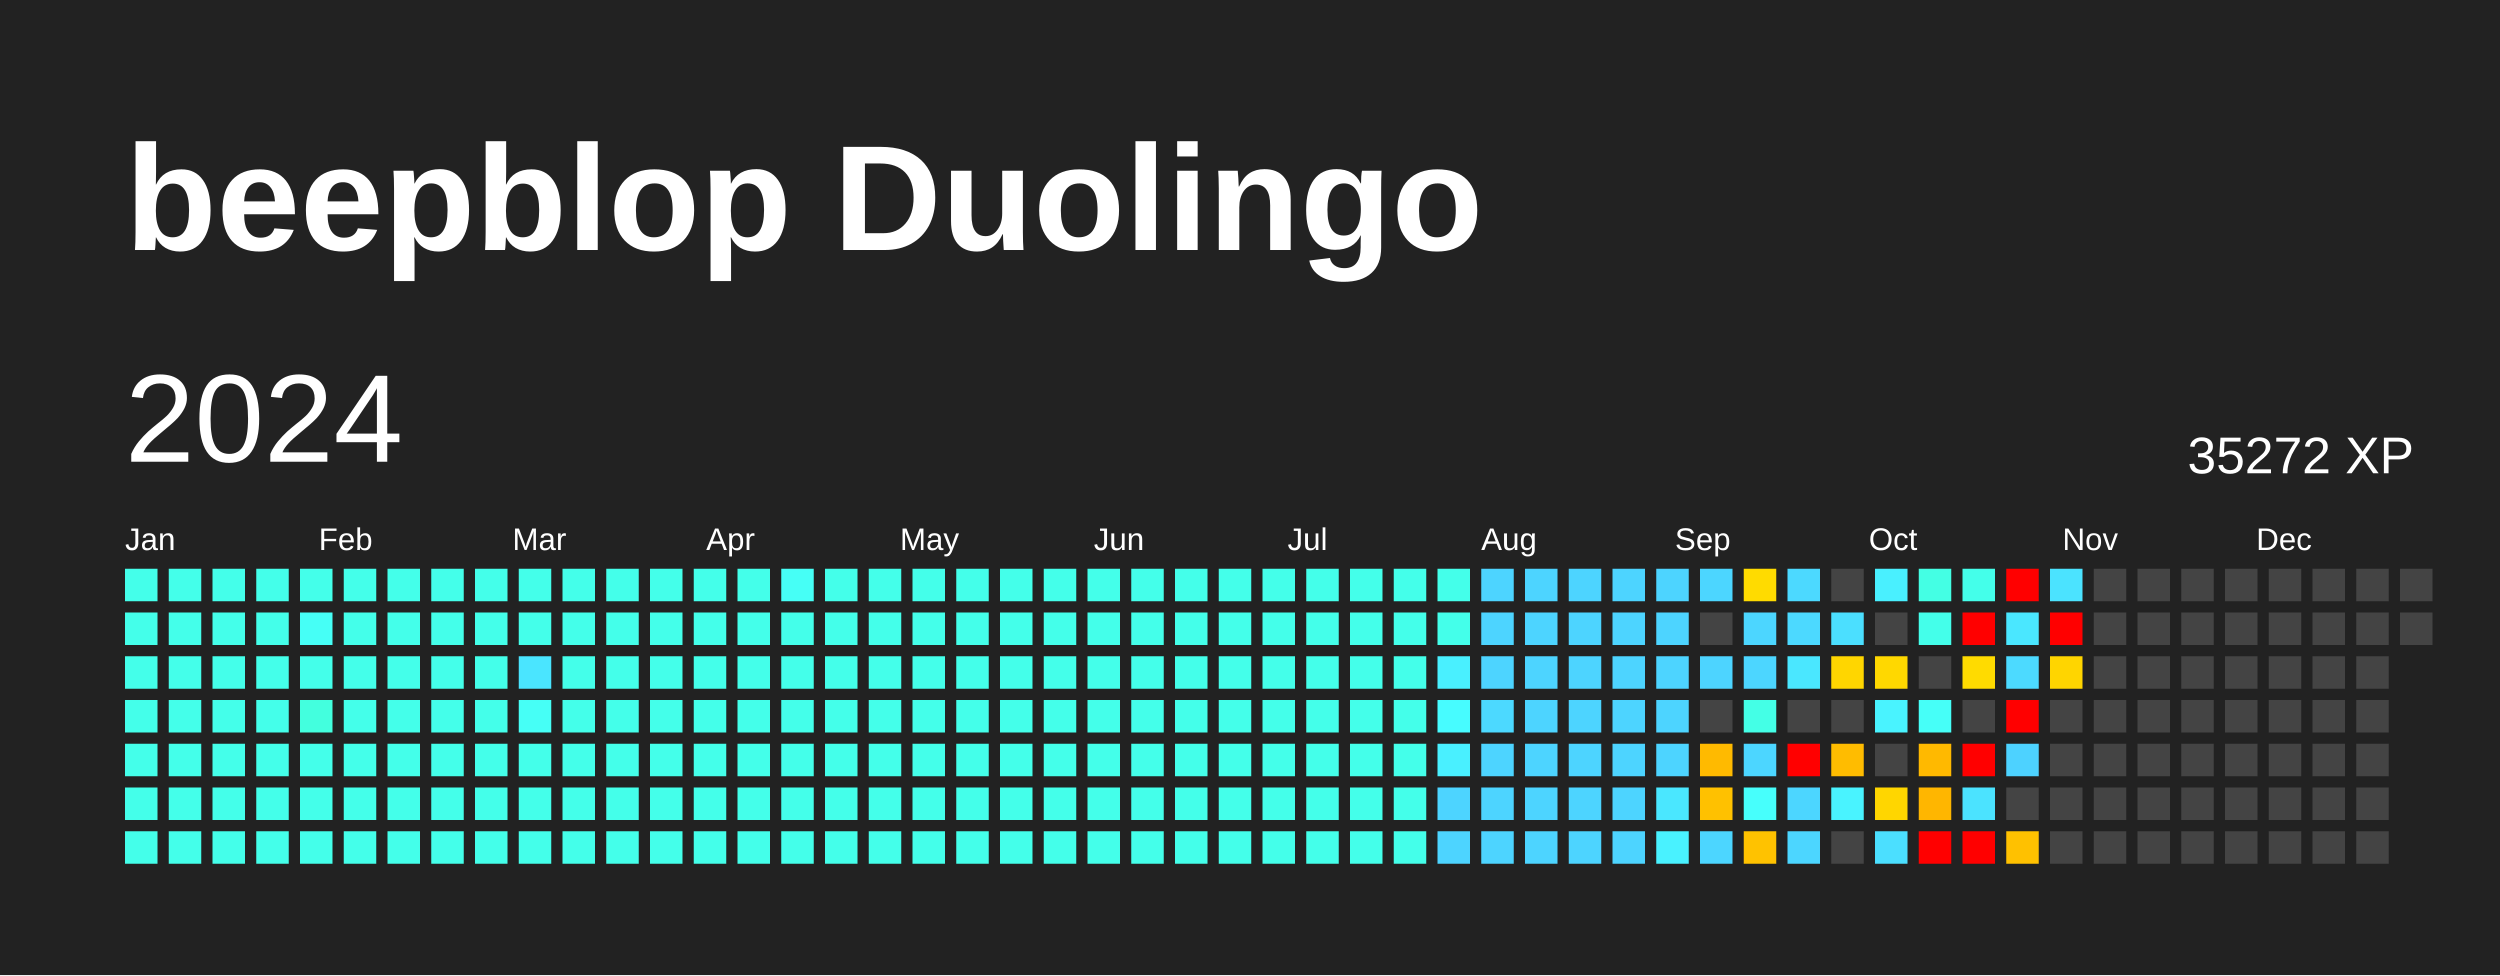
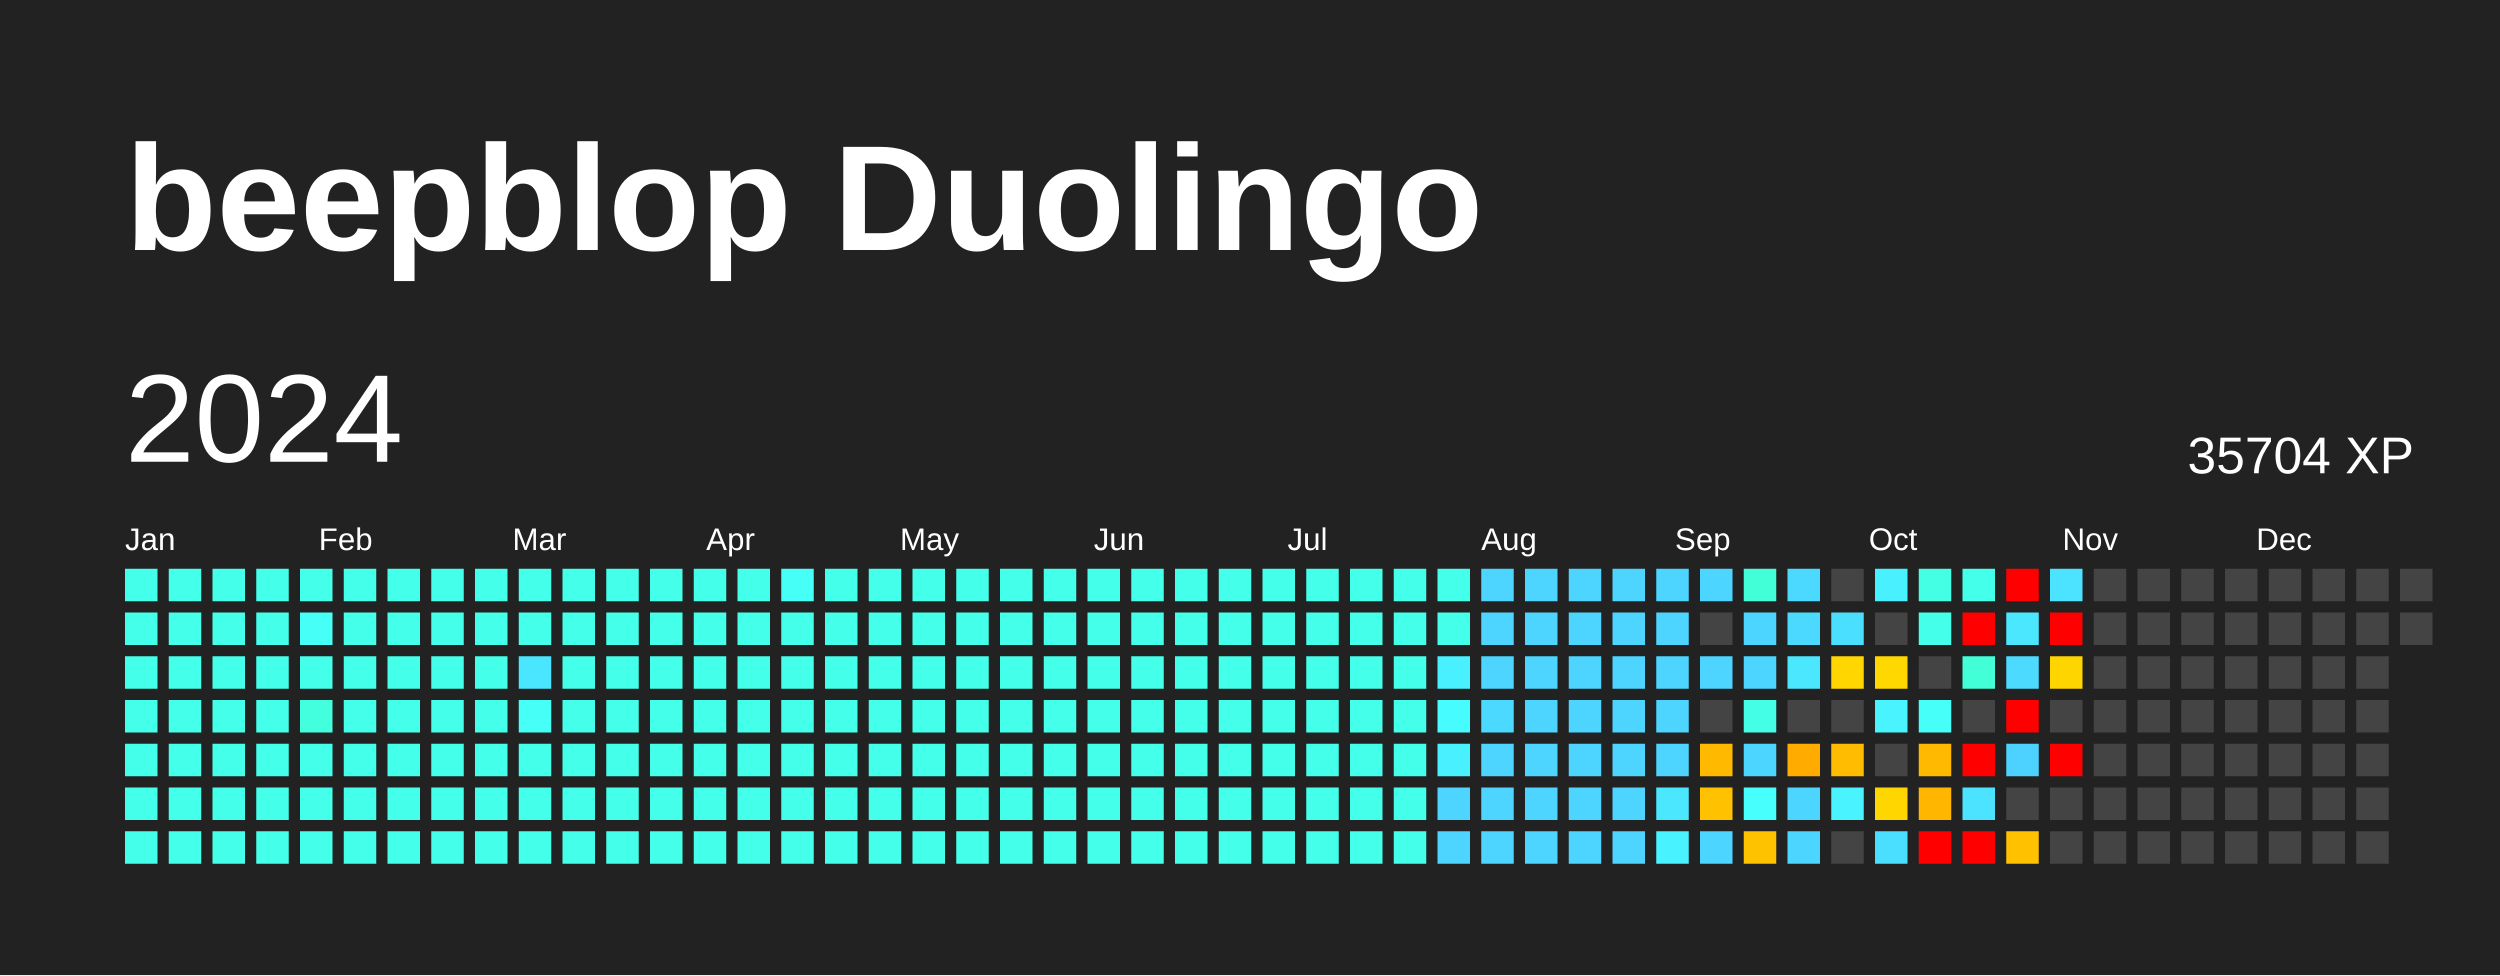
<svg xmlns="http://www.w3.org/2000/svg" baseProfile="full" height="78mm" version="1.1" viewBox="0,0,200,78" width="200mm">
  <defs />
  <rect fill="#222222" height="78" width="200" x="0" y="0" />
  <text fill="#FFFFFF" style="font-size:12px; font-family:Arial; font-weight:bold;" x="10" y="20">beepblop Duolingo</text>
  <text dominant-baseline="hanging" fill="#FFFFFF" style="font-size:10.0px; font-family:Arial;" x="10" y="30">2024</text>
-   <text dominant-baseline="hanging" fill="#FFFFFF" style="font-size:4.125px; font-family:Arial;" x="175" y="35">35272 XP</text>
+   <text dominant-baseline="hanging" fill="#FFFFFF" style="font-size:4.125px; font-family:Arial;" x="175" y="35">35704 XP</text>
  <text fill="#FFFFFF" style="font-size:2.5px; font-family:Arial" x="10.0" y="44">Jan</text>
  <text fill="#FFFFFF" style="font-size:2.5px; font-family:Arial" x="25.5" y="44">Feb</text>
  <text fill="#FFFFFF" style="font-size:2.5px; font-family:Arial" x="41.0" y="44">Mar</text>
  <text fill="#FFFFFF" style="font-size:2.5px; font-family:Arial" x="56.5" y="44">Apr</text>
  <text fill="#FFFFFF" style="font-size:2.5px; font-family:Arial" x="72.0" y="44">May</text>
  <text fill="#FFFFFF" style="font-size:2.5px; font-family:Arial" x="87.5" y="44">Jun</text>
  <text fill="#FFFFFF" style="font-size:2.5px; font-family:Arial" x="103.0" y="44">Jul</text>
  <text fill="#FFFFFF" style="font-size:2.5px; font-family:Arial" x="118.5" y="44">Aug</text>
  <text fill="#FFFFFF" style="font-size:2.5px; font-family:Arial" x="134.0" y="44">Sep</text>
  <text fill="#FFFFFF" style="font-size:2.5px; font-family:Arial" x="149.5" y="44">Oct</text>
  <text fill="#FFFFFF" style="font-size:2.5px; font-family:Arial" x="165.0" y="44">Nov</text>
  <text fill="#FFFFFF" style="font-size:2.5px; font-family:Arial" x="180.5" y="44">Dec</text>
  <rect fill="#44ffea" height="2.6" width="2.6" x="10.0" y="45.5" />
  <rect fill="#44ffea" height="2.6" width="2.6" x="10.0" y="49.0" />
  <rect fill="#44ffea" height="2.6" width="2.6" x="10.0" y="52.5" />
  <rect fill="#44ffea" height="2.6" width="2.6" x="10.0" y="56.0" />
  <rect fill="#44ffea" height="2.6" width="2.6" x="10.0" y="59.5" />
  <rect fill="#44ffea" height="2.6" width="2.6" x="10.0" y="63.0" />
  <rect fill="#44ffea" height="2.6" width="2.6" x="10.0" y="66.5" />
  <rect fill="#44ffea" height="2.6" width="2.6" x="13.5" y="45.5" />
  <rect fill="#44ffea" height="2.6" width="2.6" x="13.5" y="49.0" />
  <rect fill="#44ffea" height="2.6" width="2.6" x="13.5" y="52.5" />
  <rect fill="#44ffea" height="2.6" width="2.6" x="13.5" y="56.0" />
  <rect fill="#44ffea" height="2.6" width="2.6" x="13.5" y="59.5" />
  <rect fill="#44ffea" height="2.6" width="2.6" x="13.5" y="63.0" />
  <rect fill="#44ffea" height="2.6" width="2.6" x="13.5" y="66.5" />
  <rect fill="#44ffea" height="2.6" width="2.6" x="17.0" y="45.5" />
  <rect fill="#44ffea" height="2.6" width="2.6" x="17.0" y="49.0" />
  <rect fill="#44ffea" height="2.6" width="2.6" x="17.0" y="52.5" />
  <rect fill="#44ffea" height="2.6" width="2.6" x="17.0" y="56.0" />
  <rect fill="#44ffea" height="2.6" width="2.6" x="17.0" y="59.5" />
  <rect fill="#44ffea" height="2.6" width="2.6" x="17.0" y="63.0" />
  <rect fill="#44ffea" height="2.6" width="2.6" x="17.0" y="66.5" />
  <rect fill="#44ffea" height="2.6" width="2.6" x="20.5" y="45.5" />
  <rect fill="#44ffea" height="2.6" width="2.6" x="20.5" y="49.0" />
  <rect fill="#44ffea" height="2.6" width="2.6" x="20.5" y="52.5" />
  <rect fill="#44ffea" height="2.6" width="2.6" x="20.5" y="56.0" />
  <rect fill="#44ffea" height="2.6" width="2.6" x="20.5" y="59.5" />
  <rect fill="#44ffea" height="2.6" width="2.6" x="20.5" y="63.0" />
  <rect fill="#44ffea" height="2.6" width="2.6" x="20.5" y="66.5" />
  <rect fill="#44ffea" height="2.6" width="2.6" x="24.0" y="45.5" />
  <rect fill="#46fff6" height="2.6" width="2.6" x="24.0" y="49.0" />
  <rect fill="#44ffea" height="2.6" width="2.6" x="24.0" y="52.5" />
  <rect fill="#43ffde" height="2.6" width="2.6" x="24.0" y="56.0" />
  <rect fill="#44ffea" height="2.6" width="2.6" x="24.0" y="59.5" />
  <rect fill="#44ffea" height="2.6" width="2.6" x="24.0" y="63.0" />
  <rect fill="#44ffea" height="2.6" width="2.6" x="24.0" y="66.5" />
  <rect fill="#44ffea" height="2.6" width="2.6" x="27.5" y="45.5" />
  <rect fill="#44ffea" height="2.6" width="2.6" x="27.5" y="49.0" />
  <rect fill="#44ffea" height="2.6" width="2.6" x="27.5" y="52.5" />
  <rect fill="#44ffea" height="2.6" width="2.6" x="27.5" y="56.0" />
  <rect fill="#44ffea" height="2.6" width="2.6" x="27.5" y="59.5" />
  <rect fill="#44ffea" height="2.6" width="2.6" x="27.5" y="63.0" />
  <rect fill="#44ffea" height="2.6" width="2.6" x="27.5" y="66.5" />
  <rect fill="#44ffea" height="2.6" width="2.6" x="31.0" y="45.5" />
  <rect fill="#44ffea" height="2.6" width="2.6" x="31.0" y="49.0" />
  <rect fill="#44ffea" height="2.6" width="2.6" x="31.0" y="52.5" />
  <rect fill="#44ffea" height="2.6" width="2.6" x="31.0" y="56.0" />
  <rect fill="#44ffea" height="2.6" width="2.6" x="31.0" y="59.5" />
  <rect fill="#44ffea" height="2.6" width="2.6" x="31.0" y="63.0" />
  <rect fill="#44ffea" height="2.6" width="2.6" x="31.0" y="66.5" />
  <rect fill="#44ffea" height="2.6" width="2.6" x="34.5" y="45.5" />
  <rect fill="#44ffea" height="2.6" width="2.6" x="34.5" y="49.0" />
  <rect fill="#44ffea" height="2.6" width="2.6" x="34.5" y="52.5" />
  <rect fill="#44ffea" height="2.6" width="2.6" x="34.5" y="56.0" />
  <rect fill="#44ffea" height="2.6" width="2.6" x="34.5" y="59.5" />
  <rect fill="#44ffea" height="2.6" width="2.6" x="34.5" y="63.0" />
  <rect fill="#44ffea" height="2.6" width="2.6" x="34.5" y="66.5" />
  <rect fill="#44ffea" height="2.6" width="2.6" x="38.0" y="45.5" />
  <rect fill="#44ffea" height="2.6" width="2.6" x="38.0" y="49.0" />
  <rect fill="#44ffea" height="2.6" width="2.6" x="38.0" y="52.5" />
  <rect fill="#44ffea" height="2.6" width="2.6" x="38.0" y="56.0" />
  <rect fill="#44ffea" height="2.6" width="2.6" x="38.0" y="59.5" />
  <rect fill="#44ffea" height="2.6" width="2.6" x="38.0" y="63.0" />
  <rect fill="#44ffea" height="2.6" width="2.6" x="38.0" y="66.5" />
  <rect fill="#44ffea" height="2.6" width="2.6" x="41.5" y="45.5" />
  <rect fill="#44ffea" height="2.6" width="2.6" x="41.5" y="49.0" />
  <rect fill="#4ae5ff" height="2.6" width="2.6" x="41.5" y="52.5" />
  <rect fill="#46fff6" height="2.6" width="2.6" x="41.5" y="56.0" />
  <rect fill="#44ffea" height="2.6" width="2.6" x="41.5" y="59.5" />
  <rect fill="#44ffea" height="2.6" width="2.6" x="41.5" y="63.0" />
  <rect fill="#44ffea" height="2.6" width="2.6" x="41.5" y="66.5" />
  <rect fill="#44ffea" height="2.6" width="2.6" x="45.0" y="45.5" />
  <rect fill="#44ffea" height="2.6" width="2.6" x="45.0" y="49.0" />
  <rect fill="#44ffea" height="2.6" width="2.6" x="45.0" y="52.5" />
  <rect fill="#44ffea" height="2.6" width="2.6" x="45.0" y="56.0" />
  <rect fill="#44ffea" height="2.6" width="2.6" x="45.0" y="59.5" />
  <rect fill="#44ffea" height="2.6" width="2.6" x="45.0" y="63.0" />
  <rect fill="#44ffea" height="2.6" width="2.6" x="45.0" y="66.5" />
  <rect fill="#44ffea" height="2.6" width="2.6" x="48.5" y="45.5" />
  <rect fill="#44ffea" height="2.6" width="2.6" x="48.5" y="49.0" />
  <rect fill="#44ffea" height="2.6" width="2.6" x="48.5" y="52.5" />
  <rect fill="#44ffea" height="2.6" width="2.6" x="48.5" y="56.0" />
  <rect fill="#44ffea" height="2.6" width="2.6" x="48.5" y="59.5" />
  <rect fill="#44ffea" height="2.6" width="2.6" x="48.5" y="63.0" />
  <rect fill="#44ffea" height="2.6" width="2.6" x="48.5" y="66.5" />
  <rect fill="#44ffea" height="2.6" width="2.6" x="52.0" y="45.5" />
  <rect fill="#44ffea" height="2.6" width="2.6" x="52.0" y="49.0" />
  <rect fill="#44ffea" height="2.6" width="2.6" x="52.0" y="52.5" />
  <rect fill="#44ffea" height="2.6" width="2.6" x="52.0" y="56.0" />
  <rect fill="#44ffea" height="2.6" width="2.6" x="52.0" y="59.5" />
  <rect fill="#44ffea" height="2.6" width="2.6" x="52.0" y="63.0" />
  <rect fill="#44ffea" height="2.6" width="2.6" x="52.0" y="66.5" />
  <rect fill="#44ffea" height="2.6" width="2.6" x="55.5" y="45.5" />
  <rect fill="#44ffea" height="2.6" width="2.6" x="55.5" y="49.0" />
  <rect fill="#44ffea" height="2.6" width="2.6" x="55.5" y="52.5" />
  <rect fill="#44ffea" height="2.6" width="2.6" x="55.5" y="56.0" />
  <rect fill="#44ffea" height="2.6" width="2.6" x="55.5" y="59.5" />
  <rect fill="#44ffea" height="2.6" width="2.6" x="55.5" y="63.0" />
  <rect fill="#44ffea" height="2.6" width="2.6" x="55.5" y="66.5" />
  <rect fill="#44ffea" height="2.6" width="2.6" x="59.0" y="45.5" />
  <rect fill="#44ffea" height="2.6" width="2.6" x="59.0" y="49.0" />
  <rect fill="#44ffea" height="2.6" width="2.6" x="59.0" y="52.5" />
  <rect fill="#44ffea" height="2.6" width="2.6" x="59.0" y="56.0" />
  <rect fill="#44ffea" height="2.6" width="2.6" x="59.0" y="59.5" />
  <rect fill="#44ffea" height="2.6" width="2.6" x="59.0" y="63.0" />
  <rect fill="#44ffea" height="2.6" width="2.6" x="59.0" y="66.5" />
  <rect fill="#46fff6" height="2.6" width="2.6" x="62.5" y="45.5" />
  <rect fill="#44ffea" height="2.6" width="2.6" x="62.5" y="49.0" />
  <rect fill="#44ffea" height="2.6" width="2.6" x="62.5" y="52.5" />
  <rect fill="#44ffea" height="2.6" width="2.6" x="62.5" y="56.0" />
  <rect fill="#44ffea" height="2.6" width="2.6" x="62.5" y="59.5" />
  <rect fill="#44ffea" height="2.6" width="2.6" x="62.5" y="63.0" />
  <rect fill="#44ffea" height="2.6" width="2.6" x="62.5" y="66.5" />
  <rect fill="#44ffea" height="2.6" width="2.6" x="66.0" y="45.5" />
  <rect fill="#44ffea" height="2.6" width="2.6" x="66.0" y="49.0" />
  <rect fill="#44ffea" height="2.6" width="2.6" x="66.0" y="52.5" />
  <rect fill="#44ffea" height="2.6" width="2.6" x="66.0" y="56.0" />
  <rect fill="#44ffea" height="2.6" width="2.6" x="66.0" y="59.5" />
  <rect fill="#44ffea" height="2.6" width="2.6" x="66.0" y="63.0" />
  <rect fill="#44ffea" height="2.6" width="2.6" x="66.0" y="66.5" />
  <rect fill="#44ffea" height="2.6" width="2.6" x="69.5" y="45.5" />
  <rect fill="#44ffea" height="2.6" width="2.6" x="69.5" y="49.0" />
  <rect fill="#44ffea" height="2.6" width="2.6" x="69.5" y="52.5" />
  <rect fill="#44ffea" height="2.6" width="2.6" x="69.5" y="56.0" />
  <rect fill="#44ffea" height="2.6" width="2.6" x="69.5" y="59.5" />
  <rect fill="#44ffea" height="2.6" width="2.6" x="69.5" y="63.0" />
  <rect fill="#44ffea" height="2.6" width="2.6" x="69.5" y="66.5" />
  <rect fill="#44ffea" height="2.6" width="2.6" x="73.0" y="45.5" />
  <rect fill="#44ffea" height="2.6" width="2.6" x="73.0" y="49.0" />
  <rect fill="#44ffea" height="2.6" width="2.6" x="73.0" y="52.5" />
  <rect fill="#44ffea" height="2.6" width="2.6" x="73.0" y="56.0" />
  <rect fill="#44ffea" height="2.6" width="2.6" x="73.0" y="59.5" />
  <rect fill="#44ffea" height="2.6" width="2.6" x="73.0" y="63.0" />
  <rect fill="#44ffea" height="2.6" width="2.6" x="73.0" y="66.5" />
  <rect fill="#44ffea" height="2.6" width="2.6" x="76.5" y="45.5" />
  <rect fill="#44ffea" height="2.6" width="2.6" x="76.5" y="49.0" />
  <rect fill="#44ffea" height="2.6" width="2.6" x="76.5" y="52.5" />
  <rect fill="#44ffea" height="2.6" width="2.6" x="76.5" y="56.0" />
  <rect fill="#44ffea" height="2.6" width="2.6" x="76.5" y="59.5" />
  <rect fill="#44ffea" height="2.6" width="2.6" x="76.5" y="63.0" />
  <rect fill="#44ffea" height="2.6" width="2.6" x="76.5" y="66.5" />
  <rect fill="#44ffea" height="2.6" width="2.6" x="80.0" y="45.5" />
  <rect fill="#44ffea" height="2.6" width="2.6" x="80.0" y="49.0" />
  <rect fill="#44ffea" height="2.6" width="2.6" x="80.0" y="52.5" />
  <rect fill="#44ffea" height="2.6" width="2.6" x="80.0" y="56.0" />
  <rect fill="#44ffea" height="2.6" width="2.6" x="80.0" y="59.5" />
  <rect fill="#44ffea" height="2.6" width="2.6" x="80.0" y="63.0" />
  <rect fill="#44ffea" height="2.6" width="2.6" x="80.0" y="66.5" />
  <rect fill="#44ffea" height="2.6" width="2.6" x="83.5" y="45.5" />
  <rect fill="#44ffea" height="2.6" width="2.6" x="83.5" y="49.0" />
  <rect fill="#44ffea" height="2.6" width="2.6" x="83.5" y="52.5" />
  <rect fill="#44ffea" height="2.6" width="2.6" x="83.5" y="56.0" />
  <rect fill="#44ffea" height="2.6" width="2.6" x="83.5" y="59.5" />
  <rect fill="#44ffea" height="2.6" width="2.6" x="83.5" y="63.0" />
  <rect fill="#44ffea" height="2.6" width="2.6" x="83.5" y="66.5" />
  <rect fill="#44ffea" height="2.6" width="2.6" x="87.0" y="45.5" />
  <rect fill="#44ffea" height="2.6" width="2.6" x="87.0" y="49.0" />
  <rect fill="#44ffea" height="2.6" width="2.6" x="87.0" y="52.5" />
  <rect fill="#44ffea" height="2.6" width="2.6" x="87.0" y="56.0" />
  <rect fill="#44ffea" height="2.6" width="2.6" x="87.0" y="59.5" />
  <rect fill="#44ffea" height="2.6" width="2.6" x="87.0" y="63.0" />
  <rect fill="#44ffea" height="2.6" width="2.6" x="87.0" y="66.5" />
  <rect fill="#44ffea" height="2.6" width="2.6" x="90.5" y="45.5" />
  <rect fill="#44ffea" height="2.6" width="2.6" x="90.5" y="49.0" />
  <rect fill="#44ffea" height="2.6" width="2.6" x="90.5" y="52.5" />
  <rect fill="#44ffea" height="2.6" width="2.6" x="90.5" y="56.0" />
  <rect fill="#44ffea" height="2.6" width="2.6" x="90.5" y="59.5" />
  <rect fill="#44ffea" height="2.6" width="2.6" x="90.5" y="63.0" />
  <rect fill="#44ffea" height="2.6" width="2.6" x="90.5" y="66.5" />
  <rect fill="#44ffea" height="2.6" width="2.6" x="94.0" y="45.5" />
  <rect fill="#44ffea" height="2.6" width="2.6" x="94.0" y="49.0" />
  <rect fill="#44ffea" height="2.6" width="2.6" x="94.0" y="52.5" />
  <rect fill="#44ffea" height="2.6" width="2.6" x="94.0" y="56.0" />
  <rect fill="#44ffea" height="2.6" width="2.6" x="94.0" y="59.5" />
  <rect fill="#44ffea" height="2.6" width="2.6" x="94.0" y="63.0" />
  <rect fill="#44ffea" height="2.6" width="2.6" x="94.0" y="66.5" />
  <rect fill="#44ffea" height="2.6" width="2.6" x="97.5" y="45.5" />
  <rect fill="#44ffea" height="2.6" width="2.6" x="97.5" y="49.0" />
  <rect fill="#44ffea" height="2.6" width="2.6" x="97.5" y="52.5" />
  <rect fill="#44ffea" height="2.6" width="2.6" x="97.5" y="56.0" />
  <rect fill="#44ffea" height="2.6" width="2.6" x="97.5" y="59.5" />
  <rect fill="#44ffea" height="2.6" width="2.6" x="97.5" y="63.0" />
  <rect fill="#44ffea" height="2.6" width="2.6" x="97.5" y="66.5" />
  <rect fill="#44ffea" height="2.6" width="2.6" x="101.0" y="45.5" />
  <rect fill="#44ffea" height="2.6" width="2.6" x="101.0" y="49.0" />
  <rect fill="#44ffea" height="2.6" width="2.6" x="101.0" y="52.5" />
  <rect fill="#44ffea" height="2.6" width="2.6" x="101.0" y="56.0" />
  <rect fill="#44ffea" height="2.6" width="2.6" x="101.0" y="59.5" />
  <rect fill="#44ffea" height="2.6" width="2.6" x="101.0" y="63.0" />
  <rect fill="#44ffea" height="2.6" width="2.6" x="101.0" y="66.5" />
  <rect fill="#44ffea" height="2.6" width="2.6" x="104.5" y="45.5" />
  <rect fill="#44ffea" height="2.6" width="2.6" x="104.5" y="49.0" />
  <rect fill="#44ffea" height="2.6" width="2.6" x="104.5" y="52.5" />
  <rect fill="#44ffea" height="2.6" width="2.6" x="104.5" y="56.0" />
  <rect fill="#44ffea" height="2.6" width="2.6" x="104.5" y="59.5" />
  <rect fill="#44ffea" height="2.6" width="2.6" x="104.5" y="63.0" />
  <rect fill="#44ffea" height="2.6" width="2.6" x="104.5" y="66.5" />
  <rect fill="#44ffea" height="2.6" width="2.6" x="108.0" y="45.5" />
  <rect fill="#44ffea" height="2.6" width="2.6" x="108.0" y="49.0" />
  <rect fill="#44ffea" height="2.6" width="2.6" x="108.0" y="52.5" />
  <rect fill="#44ffea" height="2.6" width="2.6" x="108.0" y="56.0" />
  <rect fill="#44ffea" height="2.6" width="2.6" x="108.0" y="59.5" />
  <rect fill="#44ffea" height="2.6" width="2.6" x="108.0" y="63.0" />
  <rect fill="#44ffea" height="2.6" width="2.6" x="108.0" y="66.5" />
  <rect fill="#44ffea" height="2.6" width="2.6" x="111.5" y="45.5" />
  <rect fill="#44ffea" height="2.6" width="2.6" x="111.5" y="49.0" />
  <rect fill="#44ffea" height="2.6" width="2.6" x="111.5" y="52.5" />
  <rect fill="#44ffea" height="2.6" width="2.6" x="111.5" y="56.0" />
  <rect fill="#44ffea" height="2.6" width="2.6" x="111.5" y="59.5" />
  <rect fill="#44ffea" height="2.6" width="2.6" x="111.5" y="63.0" />
  <rect fill="#44ffea" height="2.6" width="2.6" x="111.5" y="66.5" />
  <rect fill="#44ffea" height="2.6" width="2.6" x="115.0" y="45.5" />
  <rect fill="#44ffea" height="2.6" width="2.6" x="115.0" y="49.0" />
  <rect fill="#49f0ff" height="2.6" width="2.6" x="115.0" y="52.5" />
  <rect fill="#47fcff" height="2.6" width="2.6" x="115.0" y="56.0" />
  <rect fill="#49f0ff" height="2.6" width="2.6" x="115.0" y="59.5" />
  <rect fill="#4dd4ff" height="2.6" width="2.6" x="115.0" y="63.0" />
  <rect fill="#4dd4ff" height="2.6" width="2.6" x="115.0" y="66.5" />
  <rect fill="#4dd4ff" height="2.6" width="2.6" x="118.5" y="45.5" />
  <rect fill="#4dd4ff" height="2.6" width="2.6" x="118.5" y="49.0" />
  <rect fill="#4dd4ff" height="2.6" width="2.6" x="118.5" y="52.5" />
  <rect fill="#4cd9ff" height="2.6" width="2.6" x="118.5" y="56.0" />
  <rect fill="#4dd4ff" height="2.6" width="2.6" x="118.5" y="59.5" />
  <rect fill="#4dd4ff" height="2.6" width="2.6" x="118.5" y="63.0" />
  <rect fill="#4dd4ff" height="2.6" width="2.6" x="118.5" y="66.5" />
  <rect fill="#4dd4ff" height="2.6" width="2.6" x="122.0" y="45.5" />
  <rect fill="#4dd4ff" height="2.6" width="2.6" x="122.0" y="49.0" />
  <rect fill="#4dd4ff" height="2.6" width="2.6" x="122.0" y="52.5" />
  <rect fill="#4dd4ff" height="2.6" width="2.6" x="122.0" y="56.0" />
  <rect fill="#4dd4ff" height="2.6" width="2.6" x="122.0" y="59.5" />
  <rect fill="#4dd4ff" height="2.6" width="2.6" x="122.0" y="63.0" />
  <rect fill="#4dd4ff" height="2.6" width="2.6" x="122.0" y="66.5" />
  <rect fill="#4dd4ff" height="2.6" width="2.6" x="125.5" y="45.5" />
  <rect fill="#4dd4ff" height="2.6" width="2.6" x="125.5" y="49.0" />
  <rect fill="#4dd4ff" height="2.6" width="2.6" x="125.5" y="52.5" />
  <rect fill="#4dd4ff" height="2.6" width="2.6" x="125.5" y="56.0" />
  <rect fill="#4dd4ff" height="2.6" width="2.6" x="125.5" y="59.5" />
  <rect fill="#4dd4ff" height="2.6" width="2.6" x="125.5" y="63.0" />
  <rect fill="#4dd4ff" height="2.6" width="2.6" x="125.5" y="66.5" />
  <rect fill="#4dd4ff" height="2.6" width="2.6" x="129.0" y="45.5" />
  <rect fill="#4dd4ff" height="2.6" width="2.6" x="129.0" y="49.0" />
  <rect fill="#4dd4ff" height="2.6" width="2.6" x="129.0" y="52.5" />
  <rect fill="#4dd4ff" height="2.6" width="2.6" x="129.0" y="56.0" />
  <rect fill="#4dd4ff" height="2.6" width="2.6" x="129.0" y="59.5" />
  <rect fill="#4dd4ff" height="2.6" width="2.6" x="129.0" y="63.0" />
  <rect fill="#4dd4ff" height="2.6" width="2.6" x="129.0" y="66.5" />
  <rect fill="#4dd4ff" height="2.6" width="2.6" x="132.5" y="45.5" />
  <rect fill="#4dd4ff" height="2.6" width="2.6" x="132.5" y="49.0" />
  <rect fill="#4dd4ff" height="2.6" width="2.6" x="132.5" y="52.5" />
  <rect fill="#4dd4ff" height="2.6" width="2.6" x="132.5" y="56.0" />
  <rect fill="#4dd4ff" height="2.6" width="2.6" x="132.5" y="59.5" />
  <rect fill="#4ae7ff" height="2.6" width="2.6" x="132.5" y="63.0" />
  <rect fill="#49f2ff" height="2.6" width="2.6" x="132.5" y="66.5" />
  <rect fill="#4cd6ff" height="2.6" width="2.6" x="136.0" y="45.5" />
  <rect fill="#444444" height="2.6" width="2.6" x="136.0" y="49.0" />
  <rect fill="#4dd4ff" height="2.6" width="2.6" x="136.0" y="52.5" />
  <rect fill="#444444" height="2.6" width="2.6" x="136.0" y="56.0" />
  <rect fill="#ffba00" height="2.6" width="2.6" x="136.0" y="59.5" />
  <rect fill="#ffc100" height="2.6" width="2.6" x="136.0" y="63.0" />
  <rect fill="#4cd6ff" height="2.6" width="2.6" x="136.0" y="66.5" />
-   <rect fill="#ffdb00" height="2.6" width="2.6" x="139.5" y="45.5" />
+   <rect fill="#42ffd8" height="2.6" width="2.6" x="139.5" y="45.5" />
  <rect fill="#4cd6ff" height="2.6" width="2.6" x="139.5" y="49.0" />
  <rect fill="#4cd6ff" height="2.6" width="2.6" x="139.5" y="52.5" />
  <rect fill="#44ffe6" height="2.6" width="2.6" x="139.5" y="56.0" />
  <rect fill="#4cd6ff" height="2.6" width="2.6" x="139.5" y="59.5" />
  <rect fill="#47fffc" height="2.6" width="2.6" x="139.5" y="63.0" />
  <rect fill="#ffc200" height="2.6" width="2.6" x="139.5" y="66.5" />
  <rect fill="#4cd9ff" height="2.6" width="2.6" x="143.0" y="45.5" />
  <rect fill="#4cd9ff" height="2.6" width="2.6" x="143.0" y="49.0" />
  <rect fill="#4ae7ff" height="2.6" width="2.6" x="143.0" y="52.5" />
  <rect fill="#444444" height="2.6" width="2.6" x="143.0" y="56.0" />
-   <rect fill="red" height="2.6" width="2.6" x="143.0" y="59.5" />
+   <rect fill="#ffab00" height="2.6" width="2.6" x="143.0" y="59.5" />
  <rect fill="#4cd6ff" height="2.6" width="2.6" x="143.0" y="63.0" />
  <rect fill="#4cd6ff" height="2.6" width="2.6" x="143.0" y="66.5" />
  <rect fill="#444444" height="2.6" width="2.6" x="146.5" y="45.5" />
  <rect fill="#4bdfff" height="2.6" width="2.6" x="146.5" y="49.0" />
  <rect fill="#ffd600" height="2.6" width="2.6" x="146.5" y="52.5" />
  <rect fill="#444444" height="2.6" width="2.6" x="146.5" y="56.0" />
  <rect fill="#ffbc00" height="2.6" width="2.6" x="146.5" y="59.5" />
  <rect fill="#49f3ff" height="2.6" width="2.6" x="146.5" y="63.0" />
  <rect fill="#444444" height="2.6" width="2.6" x="146.5" y="66.5" />
  <rect fill="#49f0ff" height="2.6" width="2.6" x="150.0" y="45.5" />
  <rect fill="#444444" height="2.6" width="2.6" x="150.0" y="49.0" />
  <rect fill="#ffd800" height="2.6" width="2.6" x="150.0" y="52.5" />
  <rect fill="#49f3ff" height="2.6" width="2.6" x="150.0" y="56.0" />
  <rect fill="#444444" height="2.6" width="2.6" x="150.0" y="59.5" />
  <rect fill="#ffd600" height="2.6" width="2.6" x="150.0" y="63.0" />
  <rect fill="#4bdfff" height="2.6" width="2.6" x="150.0" y="66.5" />
  <rect fill="#44ffe4" height="2.6" width="2.6" x="153.5" y="45.5" />
  <rect fill="#44ffea" height="2.6" width="2.6" x="153.5" y="49.0" />
  <rect fill="#444444" height="2.6" width="2.6" x="153.5" y="52.5" />
  <rect fill="#46fff8" height="2.6" width="2.6" x="153.5" y="56.0" />
  <rect fill="#ffb900" height="2.6" width="2.6" x="153.5" y="59.5" />
  <rect fill="#ffb600" height="2.6" width="2.6" x="153.5" y="63.0" />
  <rect fill="red" height="2.6" width="2.6" x="153.5" y="66.5" />
  <rect fill="#44ffea" height="2.6" width="2.6" x="157.0" y="45.5" />
  <rect fill="red" height="2.6" width="2.6" x="157.0" y="49.0" />
-   <rect fill="#ffdb00" height="2.6" width="2.6" x="157.0" y="52.5" />
+   <rect fill="#42ffd8" height="2.6" width="2.6" x="157.0" y="52.5" />
  <rect fill="#444444" height="2.6" width="2.6" x="157.0" y="56.0" />
  <rect fill="red" height="2.6" width="2.6" x="157.0" y="59.5" />
  <rect fill="#4be3ff" height="2.6" width="2.6" x="157.0" y="63.0" />
  <rect fill="red" height="2.6" width="2.6" x="157.0" y="66.5" />
  <rect fill="red" height="2.6" width="2.6" x="160.5" y="45.5" />
  <rect fill="#4ae7ff" height="2.6" width="2.6" x="160.5" y="49.0" />
  <rect fill="#4cdaff" height="2.6" width="2.6" x="160.5" y="52.5" />
  <rect fill="red" height="2.6" width="2.6" x="160.5" y="56.0" />
  <rect fill="#4dd2ff" height="2.6" width="2.6" x="160.5" y="59.5" />
  <rect fill="#444444" height="2.6" width="2.6" x="160.5" y="63.0" />
  <rect fill="#ffc100" height="2.6" width="2.6" x="160.5" y="66.5" />
  <rect fill="#4be3ff" height="2.6" width="2.6" x="164.0" y="45.5" />
  <rect fill="red" height="2.6" width="2.6" x="164.0" y="49.0" />
  <rect fill="#ffd500" height="2.6" width="2.6" x="164.0" y="52.5" />
  <rect fill="#444444" height="2.6" width="2.6" x="164.0" y="56.0" />
-   <rect fill="#444444" height="2.6" width="2.6" x="164.0" y="59.5" />
+   <rect fill="red" height="2.6" width="2.6" x="164.0" y="59.5" />
  <rect fill="#444444" height="2.6" width="2.6" x="164.0" y="63.0" />
  <rect fill="#444444" height="2.6" width="2.6" x="164.0" y="66.5" />
  <rect fill="#444444" height="2.6" width="2.6" x="167.5" y="45.5" />
  <rect fill="#444444" height="2.6" width="2.6" x="167.5" y="49.0" />
  <rect fill="#444444" height="2.6" width="2.6" x="167.5" y="52.5" />
  <rect fill="#444444" height="2.6" width="2.6" x="167.5" y="56.0" />
  <rect fill="#444444" height="2.6" width="2.6" x="167.5" y="59.5" />
  <rect fill="#444444" height="2.6" width="2.6" x="167.5" y="63.0" />
  <rect fill="#444444" height="2.6" width="2.6" x="167.5" y="66.5" />
  <rect fill="#444444" height="2.6" width="2.6" x="171.0" y="45.5" />
  <rect fill="#444444" height="2.6" width="2.6" x="171.0" y="49.0" />
  <rect fill="#444444" height="2.6" width="2.6" x="171.0" y="52.5" />
  <rect fill="#444444" height="2.6" width="2.6" x="171.0" y="56.0" />
  <rect fill="#444444" height="2.6" width="2.6" x="171.0" y="59.5" />
  <rect fill="#444444" height="2.6" width="2.6" x="171.0" y="63.0" />
  <rect fill="#444444" height="2.6" width="2.6" x="171.0" y="66.5" />
  <rect fill="#444444" height="2.6" width="2.6" x="174.5" y="45.5" />
  <rect fill="#444444" height="2.6" width="2.6" x="174.5" y="49.0" />
  <rect fill="#444444" height="2.6" width="2.6" x="174.5" y="52.5" />
  <rect fill="#444444" height="2.6" width="2.6" x="174.5" y="56.0" />
  <rect fill="#444444" height="2.6" width="2.6" x="174.5" y="59.5" />
  <rect fill="#444444" height="2.6" width="2.6" x="174.5" y="63.0" />
  <rect fill="#444444" height="2.6" width="2.6" x="174.5" y="66.5" />
  <rect fill="#444444" height="2.6" width="2.6" x="178.0" y="45.5" />
  <rect fill="#444444" height="2.6" width="2.6" x="178.0" y="49.0" />
  <rect fill="#444444" height="2.6" width="2.6" x="178.0" y="52.5" />
  <rect fill="#444444" height="2.6" width="2.6" x="178.0" y="56.0" />
  <rect fill="#444444" height="2.6" width="2.6" x="178.0" y="59.5" />
  <rect fill="#444444" height="2.6" width="2.6" x="178.0" y="63.0" />
  <rect fill="#444444" height="2.6" width="2.6" x="178.0" y="66.5" />
  <rect fill="#444444" height="2.6" width="2.6" x="181.5" y="45.5" />
  <rect fill="#444444" height="2.6" width="2.6" x="181.5" y="49.0" />
  <rect fill="#444444" height="2.6" width="2.6" x="181.5" y="52.5" />
  <rect fill="#444444" height="2.6" width="2.6" x="181.5" y="56.0" />
  <rect fill="#444444" height="2.6" width="2.6" x="181.5" y="59.5" />
  <rect fill="#444444" height="2.6" width="2.6" x="181.5" y="63.0" />
  <rect fill="#444444" height="2.6" width="2.6" x="181.5" y="66.5" />
  <rect fill="#444444" height="2.6" width="2.6" x="185.0" y="45.5" />
  <rect fill="#444444" height="2.6" width="2.6" x="185.0" y="49.0" />
  <rect fill="#444444" height="2.6" width="2.6" x="185.0" y="52.5" />
  <rect fill="#444444" height="2.6" width="2.6" x="185.0" y="56.0" />
  <rect fill="#444444" height="2.6" width="2.6" x="185.0" y="59.5" />
  <rect fill="#444444" height="2.6" width="2.6" x="185.0" y="63.0" />
  <rect fill="#444444" height="2.6" width="2.6" x="185.0" y="66.5" />
  <rect fill="#444444" height="2.6" width="2.6" x="188.5" y="45.5" />
  <rect fill="#444444" height="2.6" width="2.6" x="188.5" y="49.0" />
  <rect fill="#444444" height="2.6" width="2.6" x="188.5" y="52.5" />
  <rect fill="#444444" height="2.6" width="2.6" x="188.5" y="56.0" />
  <rect fill="#444444" height="2.6" width="2.6" x="188.5" y="59.5" />
  <rect fill="#444444" height="2.6" width="2.6" x="188.5" y="63.0" />
  <rect fill="#444444" height="2.6" width="2.6" x="188.5" y="66.5" />
  <rect fill="#444444" height="2.6" width="2.6" x="192.0" y="45.5" />
  <rect fill="#444444" height="2.6" width="2.6" x="192.0" y="49.0" />
</svg>
